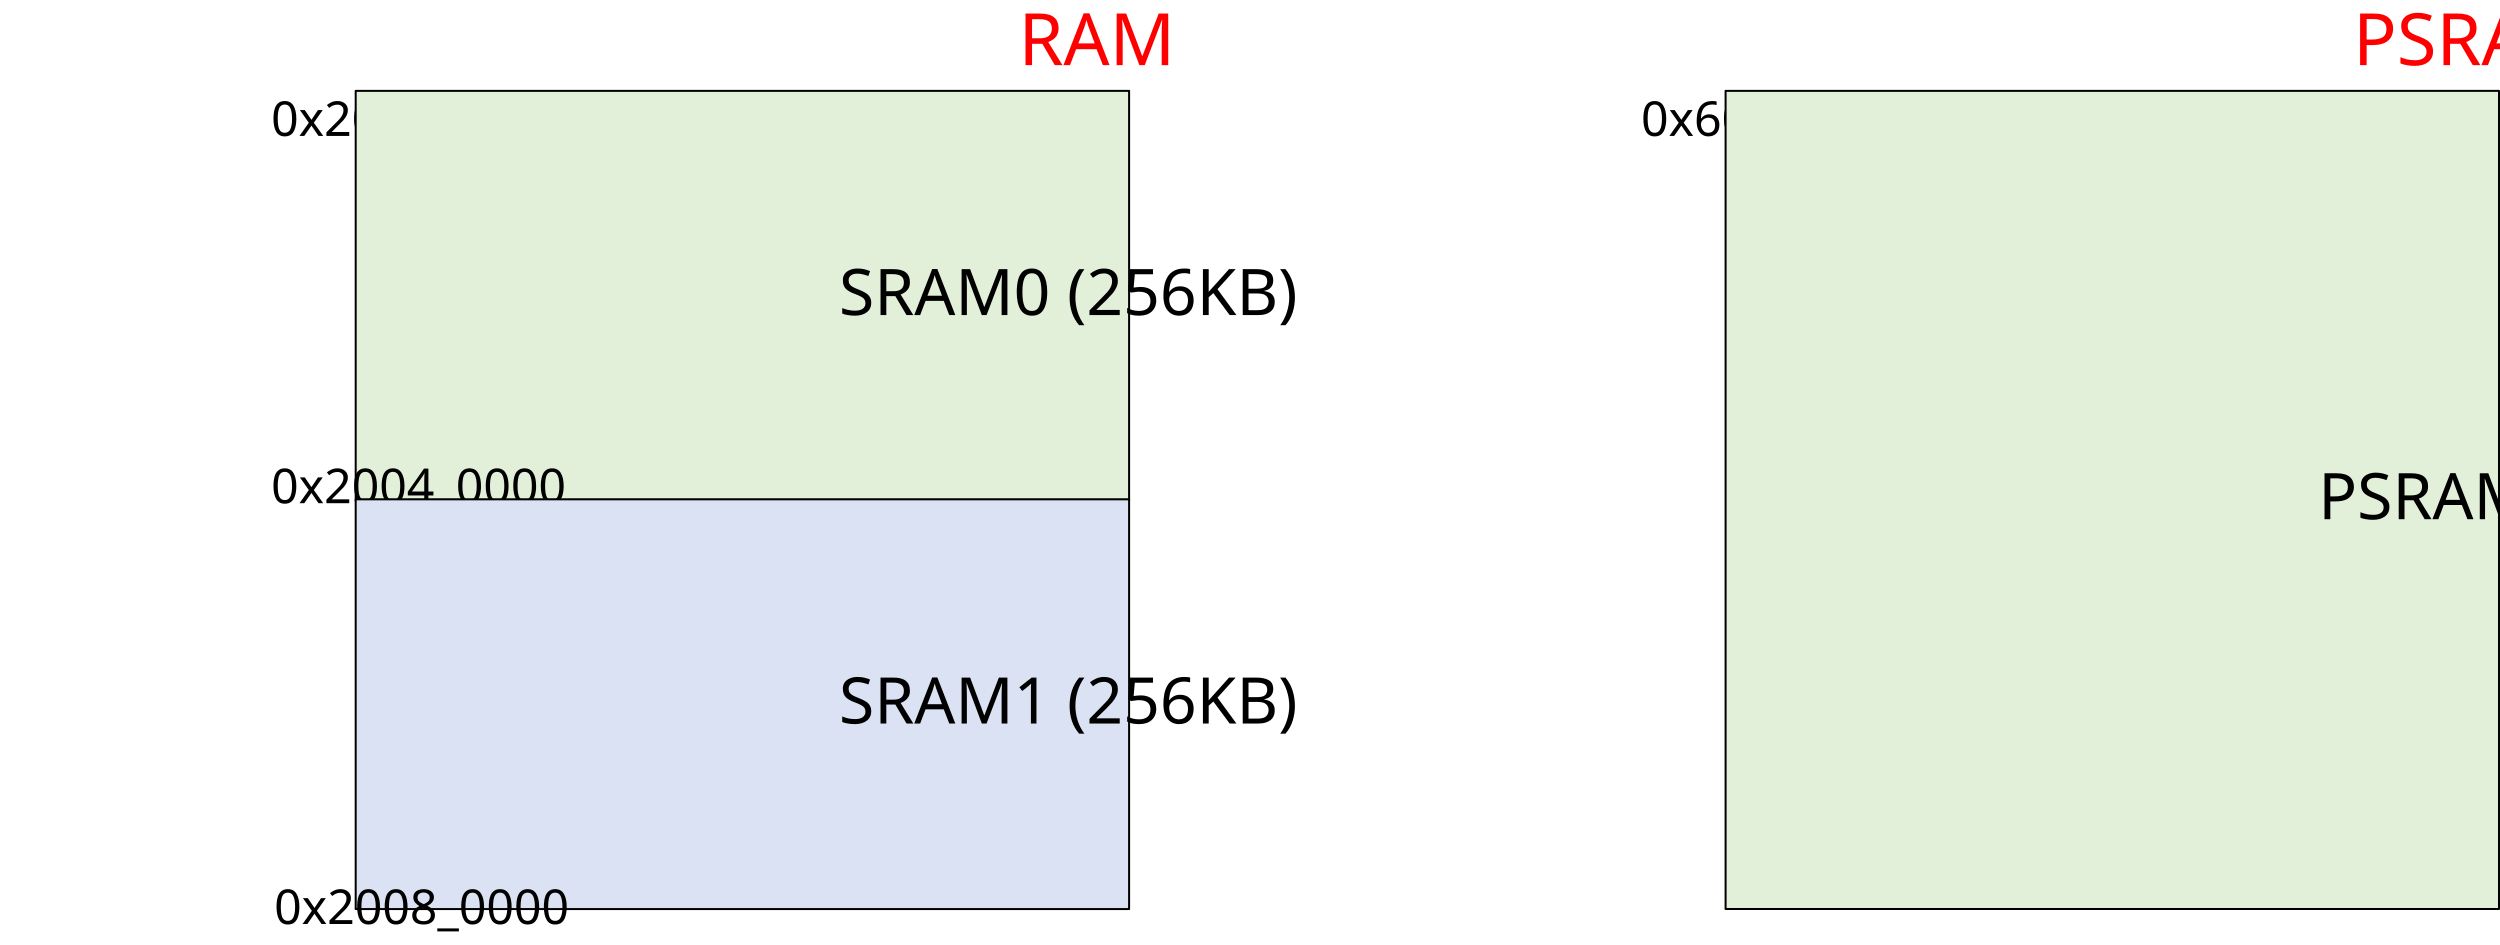
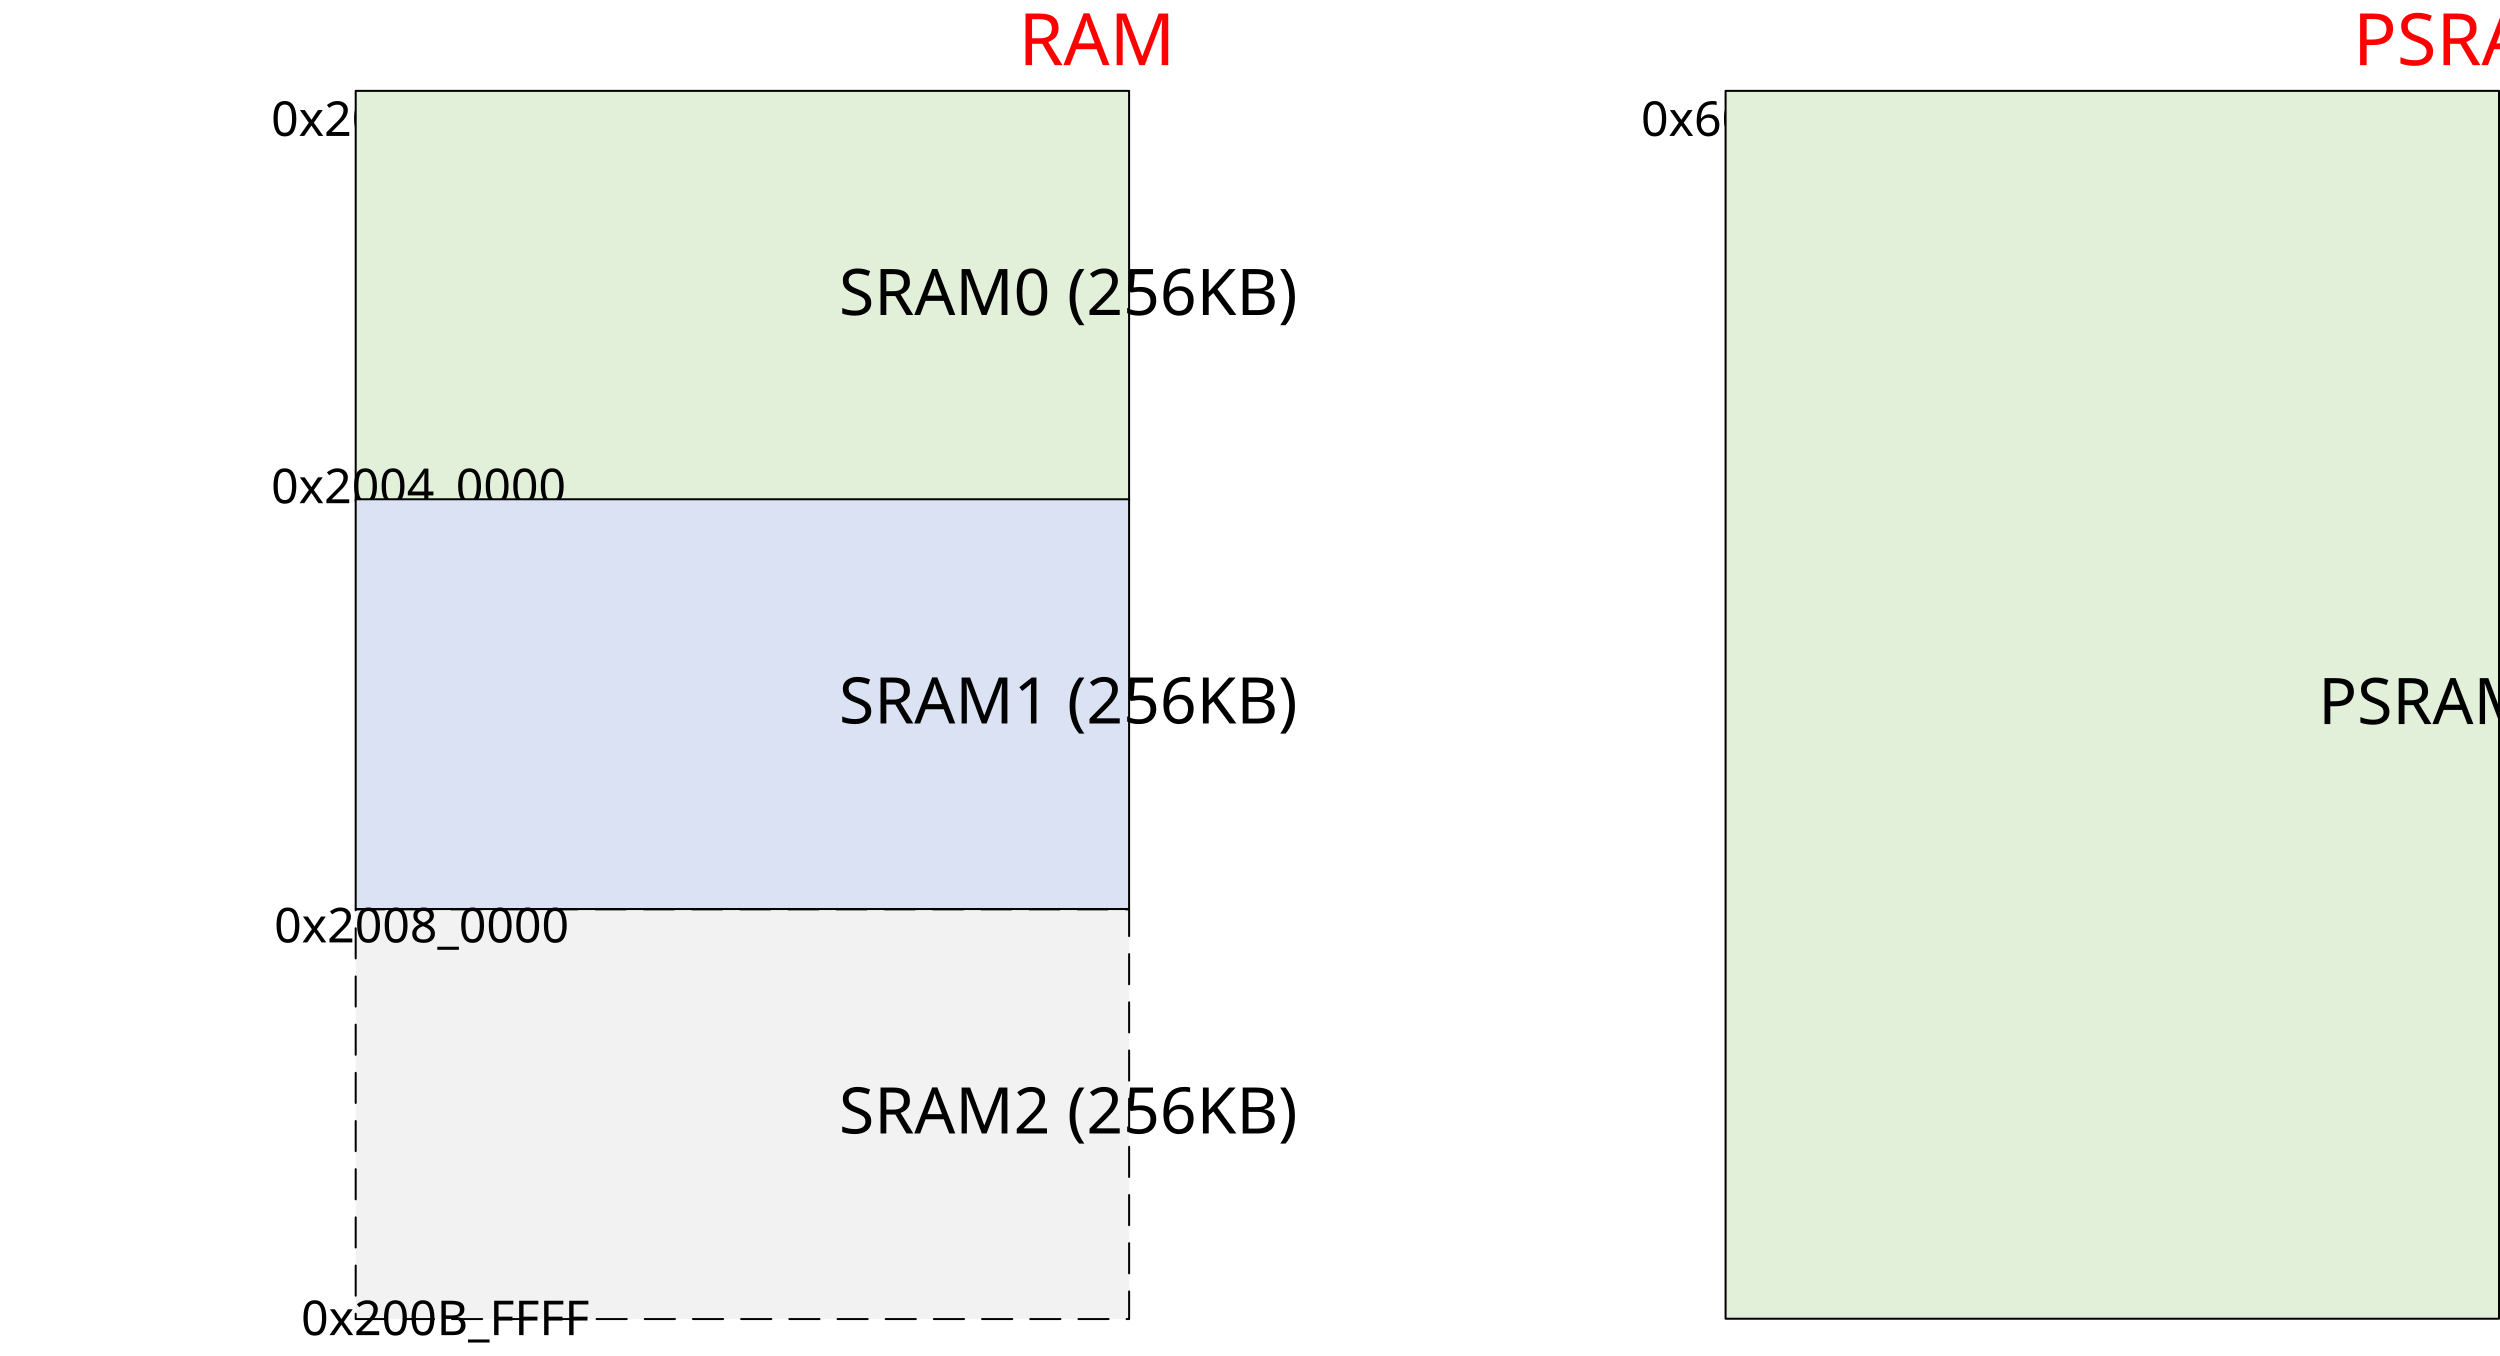
- <svg xmlns="http://www.w3.org/2000/svg" xmlns:ns1="http://schemas.microsoft.com/visio/2003/SVGExtensions/" width="4.324in" height="1.634in" viewBox="0 0 311.307 117.628" xml:space="preserve" color-interpolation-filters="sRGB" class="st9">
+ <svg xmlns="http://www.w3.org/2000/svg" xmlns:ns1="http://schemas.microsoft.com/visio/2003/SVGExtensions/" width="4.324in" height="2.345in" viewBox="0 0 311.307 168.819" xml:space="preserve" color-interpolation-filters="sRGB" class="st10">
  <ns1:documentProperties ns1:langID="2052" ns1:viewMarkup="false" />
  <style type="text/css">
	
		.st1 {fill:none;stroke:none;stroke-linecap:round;stroke-linejoin:round;stroke-width:0.25}
		.st2 {fill:#000000;font-family:Calibri;font-size:0.5em}
		.st3 {fill:#e2efd9;stroke:#000000;stroke-linecap:round;stroke-linejoin:round;stroke-width:0.25}
		.st4 {fill:#000000;font-family:Calibri;font-size:0.667em}
		.st5 {font-size:1em}
- 		.st6 {fill:#dae2f3;stroke:#000000;stroke-linecap:round;stroke-linejoin:round;stroke-width:0.25}
- 		.st7 {fill:none;stroke:none;stroke-width:0.25}
- 		.st8 {fill:#ff0000;font-family:Calibri;font-size:0.75em}
- 		.st9 {fill:none;fill-rule:evenodd;font-size:12px;overflow:visible;stroke-linecap:square;stroke-miterlimit:3}
+ 		.st6 {fill:#f2f2f2;stroke:#000000;stroke-dasharray:3.75,2.25;stroke-linecap:round;stroke-linejoin:round;stroke-width:0.25}
+ 		.st7 {fill:#dae2f3;stroke:#000000;stroke-linecap:round;stroke-linejoin:round;stroke-width:0.25}
+ 		.st8 {fill:none;stroke:none;stroke-width:0.25}
+ 		.st9 {fill:#ff0000;font-family:Calibri;font-size:0.75em}
+ 		.st10 {fill:none;fill-rule:evenodd;font-size:12px;overflow:visible;stroke-linecap:square;stroke-miterlimit:3}
	
	</style>
  <g ns1:mID="0" ns1:index="1" ns1:groupContext="foregroundPage">
    <ns1:pageProperties ns1:drawingScale="0.0393701" ns1:pageScale="0.0393701" ns1:drawingUnits="24" ns1:shadowOffsetX="8.50394" ns1:shadowOffsetY="-8.50394" />
    <ns1:layer ns1:name="流程图" ns1:index="0" />
-     <g id="shape57-1" ns1:mID="57" ns1:groupContext="shape" transform="translate(0.125,-98.2624)">
+     <g id="shape57-1" ns1:mID="57" ns1:groupContext="shape" transform="translate(0.125,-149.453)">
      <ns1:userDefs>
        <ns1:ud ns1:nameU="msvThemeColors" ns1:val="VT0(36):26" />
        <ns1:ud ns1:nameU="msvThemeEffects" ns1:val="VT0(16):26" />
      </ns1:userDefs>
      <ns1:textBlock ns1:margins="rect(4,4,4,4)" ns1:tabSpace="42.5197" />
-       <ns1:textRect cx="21.26" cy="113.376" width="42.52" height="8.504" />
-       <rect x="0" y="109.124" width="42.52" height="8.504" class="st1" />
-       <text x="5.56" y="115.18" class="st2" ns1:langID="2052">
+       <ns1:textRect cx="21.26" cy="164.567" width="42.52" height="8.504" />
+       <rect x="0" y="160.315" width="42.52" height="8.504" class="st1" />
+       <text x="5.56" y="166.37" class="st2" ns1:langID="2052">
        <ns1:paragraph ns1:horizAlign="2" />
        <ns1:tabList />0x2000_0000</text>
    </g>
-     <g id="shape58-4" ns1:mID="58" ns1:groupContext="shape" ns1:layerMember="0" transform="translate(44.2915,-55.2971)">
+     <g id="shape58-4" ns1:mID="58" ns1:groupContext="shape" ns1:layerMember="0" transform="translate(44.2915,-106.488)">
      <ns1:custProps>
        <ns1:cp ns1:nameU="Cost" ns1:lbl="成本" ns1:type="7" ns1:format="@" ns1:langID="2052" />
        <ns1:cp ns1:nameU="Duration" ns1:lbl="持续时间" ns1:type="2" ns1:langID="2052" />
        <ns1:cp ns1:nameU="Resources" ns1:lbl="资源" ns1:langID="2052" />
      </ns1:custProps>
      <ns1:userDefs>
        <ns1:ud ns1:nameU="visVersion" ns1:val="VT0(11):26" />
        <ns1:ud ns1:nameU="msvThemeColors" ns1:val="VT0(36):26" />
        <ns1:ud ns1:nameU="msvThemeEffects" ns1:val="VT0(16):26" />
      </ns1:userDefs>
      <ns1:textBlock ns1:margins="rect(2,2,2,2)" ns1:tabSpace="42.5197" />
-       <ns1:textRect cx="48.154" cy="92.116" width="96.31" height="51.024" />
-       <rect x="0" y="66.605" width="96.307" height="51.024" class="st3" />
-       <text x="22.72" y="94.52" class="st4" ns1:langID="2052">
+       <ns1:textRect cx="48.154" cy="143.307" width="96.31" height="51.024" />
+       <rect x="0" y="117.795" width="96.307" height="51.024" class="st3" />
+       <text x="22.72" y="145.71" class="st4" ns1:langID="2052">
        <ns1:paragraph ns1:horizAlign="1" />
        <ns1:tabList />SRAM<tspan class="st5" ns1:langID="1033">0</tspan> (256KB)</text>
    </g>
-     <g id="shape61-8" ns1:mID="61" ns1:groupContext="shape" transform="translate(0.125,-52.524)">
-       <ns1:userDefs>
-         <ns1:ud ns1:nameU="msvThemeColors" ns1:val="VT0(36):26" />
-         <ns1:ud ns1:nameU="msvThemeEffects" ns1:val="VT0(16):26" />
-       </ns1:userDefs>
-       <ns1:textBlock ns1:margins="rect(4,4,4,4)" ns1:tabSpace="42.5197" />
-       <ns1:textRect cx="21.26" cy="113.376" width="42.52" height="8.504" />
-       <rect x="0" y="109.124" width="42.52" height="8.504" class="st1" />
-       <text x="5.56" y="115.18" class="st2" ns1:langID="2052">
-         <ns1:paragraph ns1:horizAlign="2" />
-         <ns1:tabList />0x2004_0000</text>
-     </g>
-     <g id="shape63-11" ns1:mID="63" ns1:groupContext="shape" ns1:layerMember="0" transform="translate(44.2915,-4.43742)">
+     <g id="shape60-8" ns1:mID="60" ns1:groupContext="shape" ns1:layerMember="0" transform="translate(44.2915,-4.57382)">
      <ns1:custProps>
        <ns1:cp ns1:nameU="Cost" ns1:lbl="成本" ns1:type="7" ns1:format="@" ns1:langID="2052" />
        <ns1:cp ns1:nameU="Duration" ns1:lbl="持续时间" ns1:type="2" ns1:langID="2052" />
        <ns1:cp ns1:nameU="Resources" ns1:lbl="资源" ns1:langID="2052" />
      </ns1:custProps>
      <ns1:userDefs>
        <ns1:ud ns1:nameU="visVersion" ns1:val="VT0(11):26" />
        <ns1:ud ns1:nameU="msvThemeColors" ns1:val="VT0(36):26" />
        <ns1:ud ns1:nameU="msvThemeEffects" ns1:val="VT0(16):26" />
      </ns1:userDefs>
      <ns1:textBlock ns1:margins="rect(2,2,2,2)" ns1:tabSpace="42.5197" />
-       <ns1:textRect cx="48.154" cy="92.116" width="96.31" height="51.024" />
-       <rect x="0" y="66.605" width="96.307" height="51.024" class="st6" />
-       <text x="22.72" y="94.52" class="st4" ns1:langID="2052">
+       <ns1:textRect cx="48.154" cy="143.307" width="96.31" height="51.024" />
+       <path d="M0 168.82 L96.31 168.82 L96.31 117.8 L0 117.8 L0 168.82 Z" class="st6" />
+       <text x="22.72" y="145.71" class="st4" ns1:langID="2052">
        <ns1:paragraph ns1:horizAlign="1" />
-         <ns1:tabList />SRAM<tspan class="st5" ns1:langID="1033">1</tspan> (256KB)</text>
+         <ns1:tabList />SRAM<tspan class="st5" ns1:langID="1033">2</tspan> (256KB)</text>
    </g>
-     <g id="shape67-15" ns1:mID="67" ns1:groupContext="shape" transform="translate(51.0807,-107.806)">
-       <ns1:textBlock ns1:margins="rect(4,4,4,4)" ns1:tabSpace="42.5197" />
-       <ns1:textRect cx="42.52" cy="113.206" width="85.04" height="8.845" />
-       <rect x="0" y="108.783" width="85.039" height="8.845" class="st7" />
-       <text x="33.63" y="115.91" class="st8" ns1:langID="2052">
-         <ns1:paragraph ns1:horizAlign="1" />
-         <ns1:tabList />RAM</text>
-     </g>
-     <g id="shape68-18" ns1:mID="68" ns1:groupContext="shape" transform="translate(0.505482,-0.125)">
+     <g id="shape61-12" ns1:mID="61" ns1:groupContext="shape" transform="translate(0.125,-103.715)">
      <ns1:userDefs>
        <ns1:ud ns1:nameU="msvThemeColors" ns1:val="VT0(36):26" />
        <ns1:ud ns1:nameU="msvThemeEffects" ns1:val="VT0(16):26" />
      </ns1:userDefs>
      <ns1:textBlock ns1:margins="rect(4,4,4,4)" ns1:tabSpace="42.5197" />
-       <ns1:textRect cx="21.26" cy="113.376" width="42.52" height="8.504" />
-       <rect x="0" y="109.124" width="42.52" height="8.504" class="st1" />
-       <text x="5.56" y="115.18" class="st2" ns1:langID="2052">
+       <ns1:textRect cx="21.26" cy="164.567" width="42.52" height="8.504" />
+       <rect x="0" y="160.315" width="42.52" height="8.504" class="st1" />
+       <text x="5.56" y="166.37" class="st2" ns1:langID="2052">
        <ns1:paragraph ns1:horizAlign="2" />
-         <ns1:tabList />0x2008_0000</text>
+         <ns1:tabList />0x2004_0000</text>
    </g>
-     <g id="shape74-21" ns1:mID="74" ns1:groupContext="shape" transform="translate(170.708,-98.2624)">
+     <g id="shape62-15" ns1:mID="62" ns1:groupContext="shape" transform="translate(2.93855,-0.125)">
      <ns1:userDefs>
        <ns1:ud ns1:nameU="msvThemeColors" ns1:val="VT0(36):26" />
        <ns1:ud ns1:nameU="msvThemeEffects" ns1:val="VT0(16):26" />
      </ns1:userDefs>
      <ns1:textBlock ns1:margins="rect(4,4,4,4)" ns1:tabSpace="42.5197" />
-       <ns1:textRect cx="21.26" cy="113.376" width="42.52" height="8.504" />
-       <rect x="0" y="109.124" width="42.52" height="8.504" class="st1" />
-       <text x="5.56" y="115.18" class="st2" ns1:langID="2052">
+       <ns1:textRect cx="21.26" cy="164.567" width="42.52" height="8.504" />
+       <rect x="0" y="160.315" width="42.52" height="8.504" class="st1" />
+       <text x="6.48" y="166.37" class="st2" ns1:langID="2052">
        <ns1:paragraph ns1:horizAlign="2" />
-         <ns1:tabList />0x6000_0000</text>
+         <ns1:tabList />0x200B_FFFF</text>
    </g>
-     <g id="shape75-24" ns1:mID="75" ns1:groupContext="shape" ns1:layerMember="0" transform="translate(214.875,-4.44628)">
+     <g id="shape63-18" ns1:mID="63" ns1:groupContext="shape" ns1:layerMember="0" transform="translate(44.2915,-55.628)">
      <ns1:custProps>
        <ns1:cp ns1:nameU="Cost" ns1:lbl="成本" ns1:type="7" ns1:format="@" ns1:langID="2052" />
        <ns1:cp ns1:nameU="Duration" ns1:lbl="持续时间" ns1:type="2" ns1:langID="2052" />
        <ns1:cp ns1:nameU="Resources" ns1:lbl="资源" ns1:langID="2052" />
      </ns1:custProps>
      <ns1:userDefs>
        <ns1:ud ns1:nameU="visVersion" ns1:val="VT0(11):26" />
        <ns1:ud ns1:nameU="msvThemeColors" ns1:val="VT0(36):26" />
        <ns1:ud ns1:nameU="msvThemeEffects" ns1:val="VT0(16):26" />
      </ns1:userDefs>
      <ns1:textBlock ns1:margins="rect(2,2,2,2)" ns1:tabSpace="42.5197" />
-       <ns1:textRect cx="48.154" cy="66.691" width="96.31" height="101.874" />
-       <rect x="0" y="15.754" width="96.307" height="101.874" class="st3" />
-       <text x="36.34" y="69.09" class="st4" ns1:langID="2052">
+       <ns1:textRect cx="48.154" cy="143.307" width="96.31" height="51.024" />
+       <rect x="0" y="117.795" width="96.307" height="51.024" class="st7" />
+       <text x="22.72" y="145.71" class="st4" ns1:langID="2052">
+         <ns1:paragraph ns1:horizAlign="1" />
+         <ns1:tabList />SRAM<tspan class="st5" ns1:langID="1033">1</tspan> (256KB)</text>
+     </g>
+     <g id="shape67-22" ns1:mID="67" ns1:groupContext="shape" transform="translate(51.0807,-158.996)">
+       <ns1:textBlock ns1:margins="rect(4,4,4,4)" ns1:tabSpace="42.5197" />
+       <ns1:textRect cx="42.52" cy="164.396" width="85.04" height="8.845" />
+       <rect x="0" y="159.974" width="85.039" height="8.845" class="st8" />
+       <text x="33.63" y="167.1" class="st9" ns1:langID="2052">
+         <ns1:paragraph ns1:horizAlign="1" />
+         <ns1:tabList />RAM</text>
+     </g>
+     <g id="shape68-25" ns1:mID="68" ns1:groupContext="shape" transform="translate(0.505482,-49.0295)">
+       <ns1:userDefs>
+         <ns1:ud ns1:nameU="msvThemeColors" ns1:val="VT0(36):26" />
+         <ns1:ud ns1:nameU="msvThemeEffects" ns1:val="VT0(16):26" />
+       </ns1:userDefs>
+       <ns1:textBlock ns1:margins="rect(4,4,4,4)" ns1:tabSpace="42.5197" />
+       <ns1:textRect cx="21.26" cy="164.567" width="42.52" height="8.504" />
+       <rect x="0" y="160.315" width="42.52" height="8.504" class="st1" />
+       <text x="5.56" y="166.37" class="st2" ns1:langID="2052">
+         <ns1:paragraph ns1:horizAlign="2" />
+         <ns1:tabList />0x2008_0000</text>
+     </g>
+     <g id="shape74-28" ns1:mID="74" ns1:groupContext="shape" transform="translate(170.708,-149.453)">
+       <ns1:userDefs>
+         <ns1:ud ns1:nameU="msvThemeColors" ns1:val="VT0(36):26" />
+         <ns1:ud ns1:nameU="msvThemeEffects" ns1:val="VT0(16):26" />
+       </ns1:userDefs>
+       <ns1:textBlock ns1:margins="rect(4,4,4,4)" ns1:tabSpace="42.5197" />
+       <ns1:textRect cx="21.26" cy="164.567" width="42.52" height="8.504" />
+       <rect x="0" y="160.315" width="42.52" height="8.504" class="st1" />
+       <text x="5.56" y="166.37" class="st2" ns1:langID="2052">
+         <ns1:paragraph ns1:horizAlign="2" />
+         <ns1:tabList />0x6000_0000</text>
+     </g>
+     <g id="shape75-31" ns1:mID="75" ns1:groupContext="shape" ns1:layerMember="0" transform="translate(214.875,-4.61319)">
+       <ns1:custProps>
+         <ns1:cp ns1:nameU="Cost" ns1:lbl="成本" ns1:type="7" ns1:format="@" ns1:langID="2052" />
+         <ns1:cp ns1:nameU="Duration" ns1:lbl="持续时间" ns1:type="2" ns1:langID="2052" />
+         <ns1:cp ns1:nameU="Resources" ns1:lbl="资源" ns1:langID="2052" />
+       </ns1:custProps>
+       <ns1:userDefs>
+         <ns1:ud ns1:nameU="visVersion" ns1:val="VT0(11):26" />
+         <ns1:ud ns1:nameU="msvThemeColors" ns1:val="VT0(36):26" />
+         <ns1:ud ns1:nameU="msvThemeEffects" ns1:val="VT0(16):26" />
+       </ns1:userDefs>
+       <ns1:textBlock ns1:margins="rect(2,2,2,2)" ns1:tabSpace="42.5197" />
+       <ns1:textRect cx="48.154" cy="92.37" width="96.31" height="152.898" />
+       <rect x="0" y="15.921" width="96.307" height="152.898" class="st3" />
+       <text x="36.34" y="94.77" class="st4" ns1:langID="2052">
        <ns1:paragraph ns1:horizAlign="1" />
        <ns1:tabList />PSRAM</text>
    </g>
-     <g id="shape80-27" ns1:mID="80" ns1:groupContext="shape" transform="translate(221.664,-107.806)">
+     <g id="shape80-34" ns1:mID="80" ns1:groupContext="shape" transform="translate(221.664,-158.996)">
      <ns1:textBlock ns1:margins="rect(4,4,4,4)" ns1:tabSpace="42.5197" />
-       <ns1:textRect cx="42.52" cy="113.206" width="85.04" height="8.845" />
-       <rect x="0" y="108.783" width="85.039" height="8.845" class="st7" />
-       <text x="29.23" y="115.91" class="st8" ns1:langID="2052">
+       <ns1:textRect cx="42.52" cy="164.396" width="85.04" height="8.845" />
+       <rect x="0" y="159.974" width="85.039" height="8.845" class="st8" />
+       <text x="29.23" y="167.1" class="st9" ns1:langID="2052">
        <ns1:paragraph ns1:horizAlign="1" />
        <ns1:tabList />PSRAM</text>
    </g>
  </g>
</svg>
